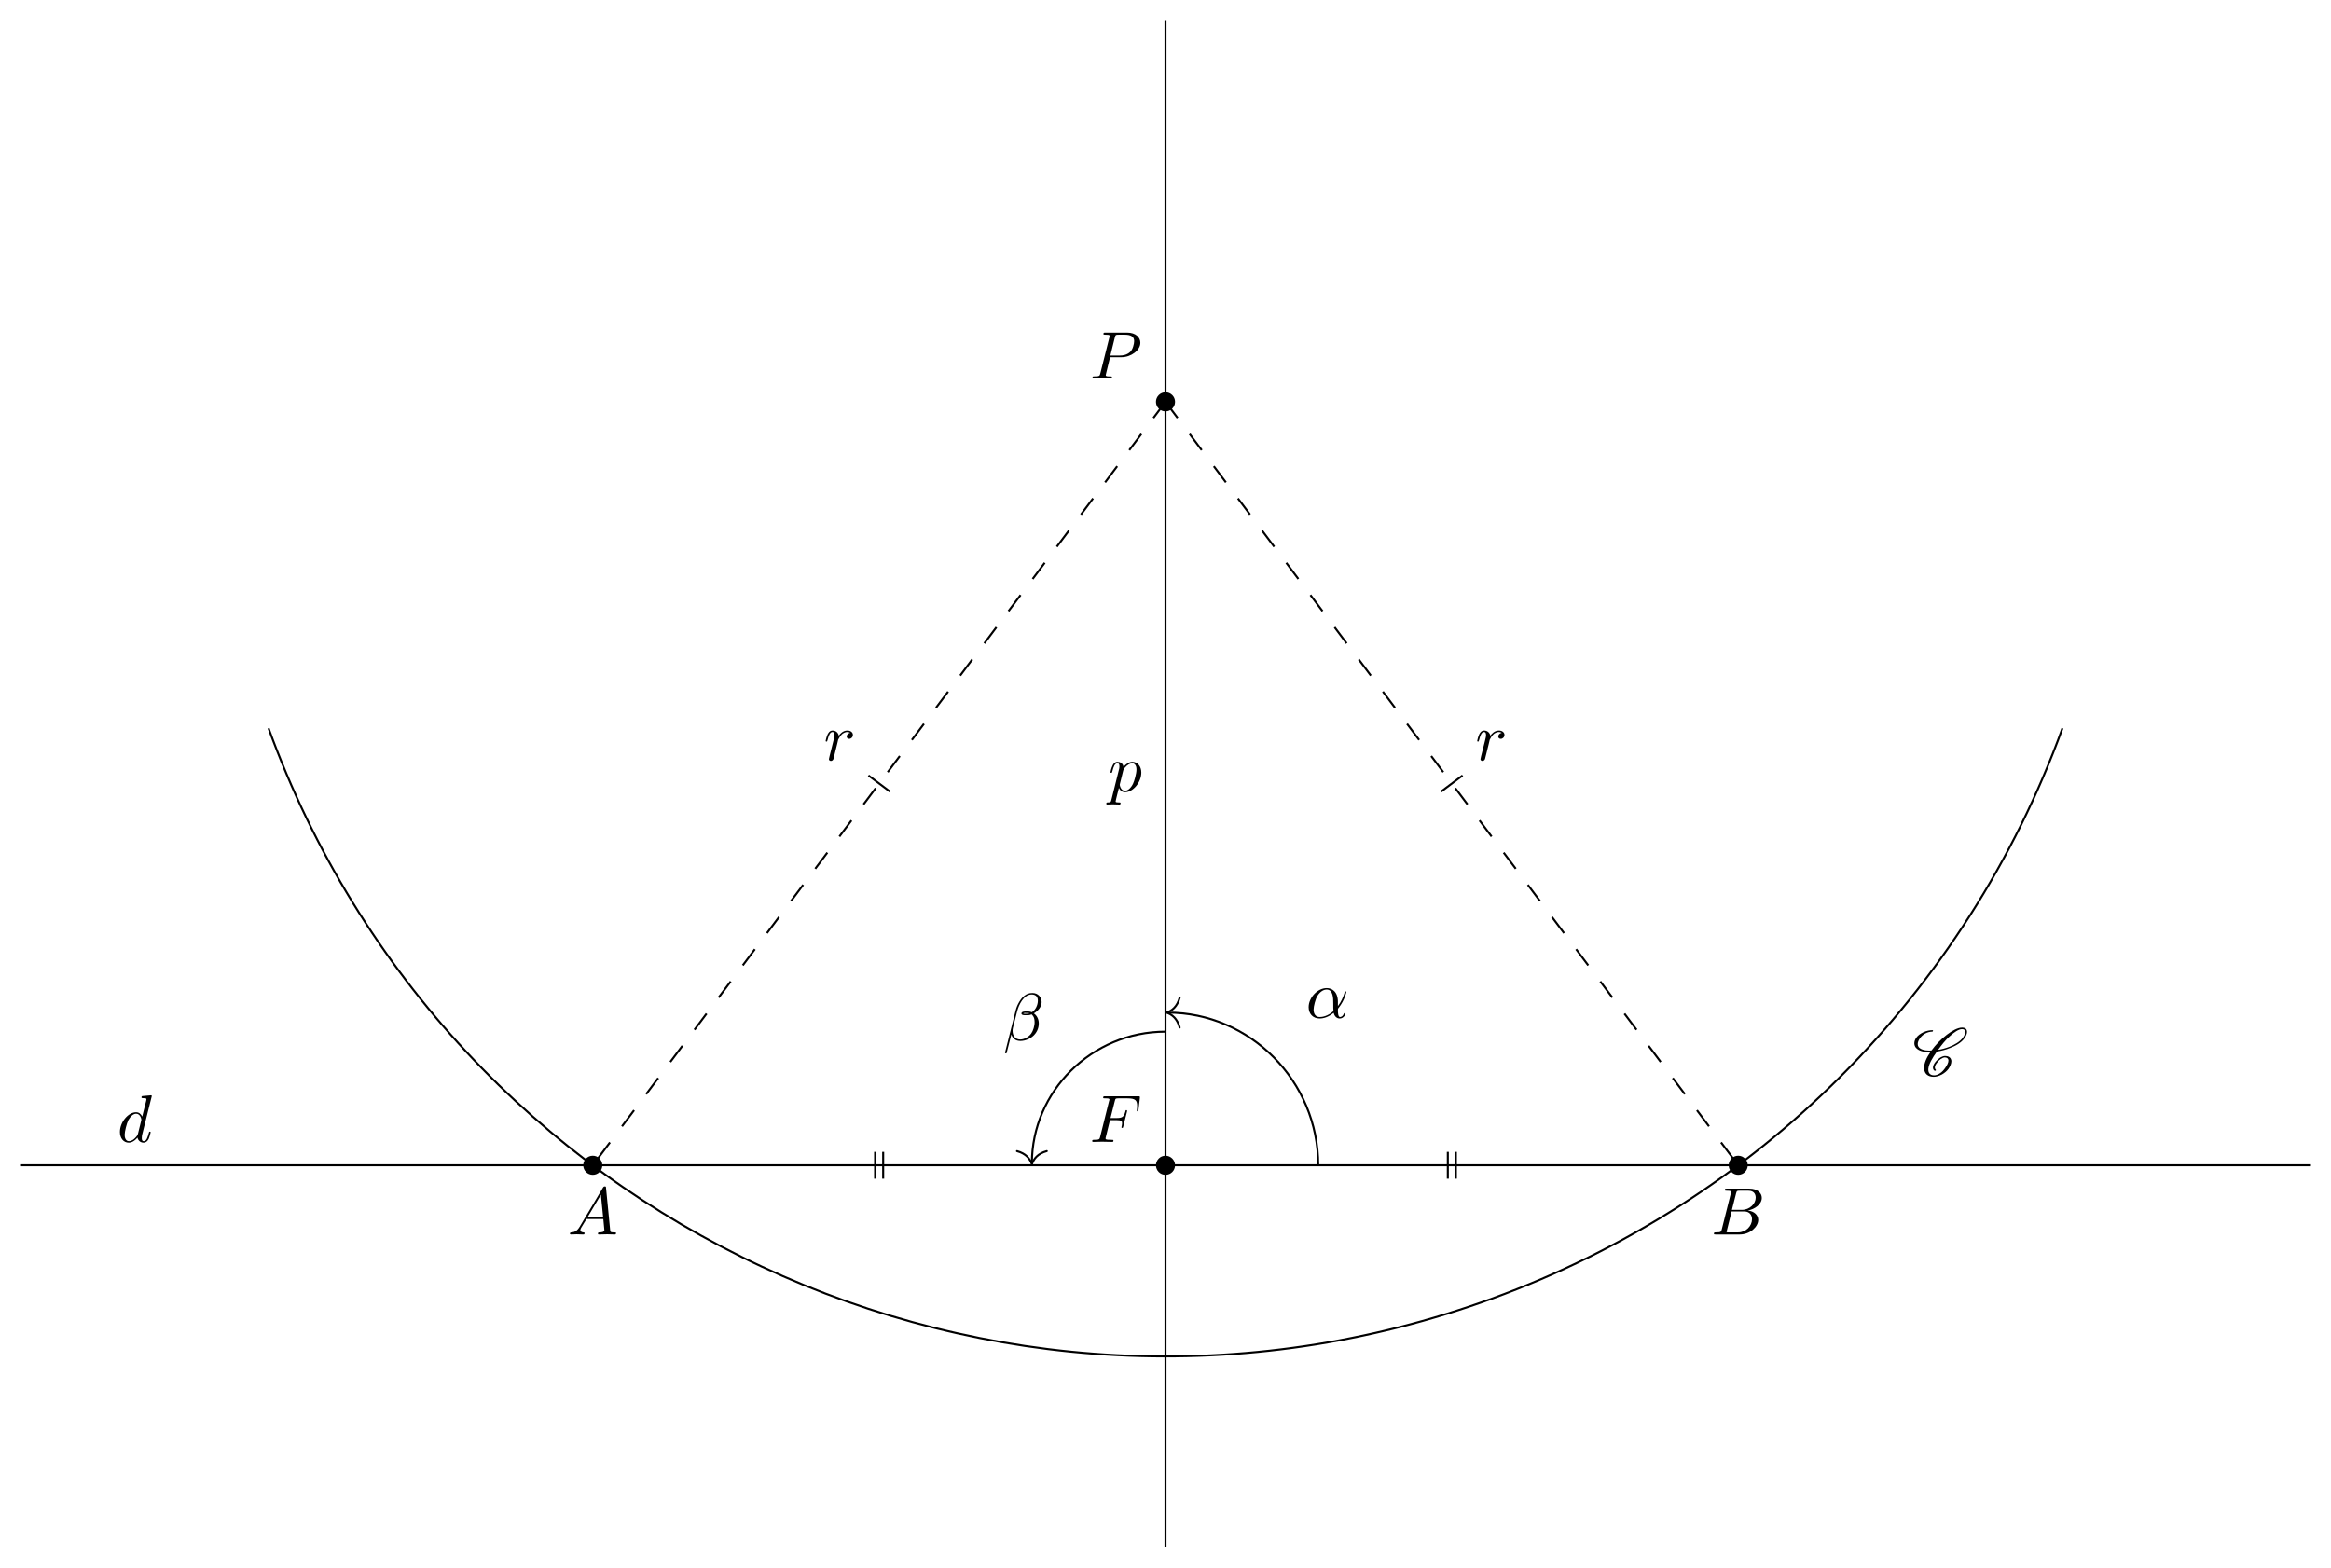
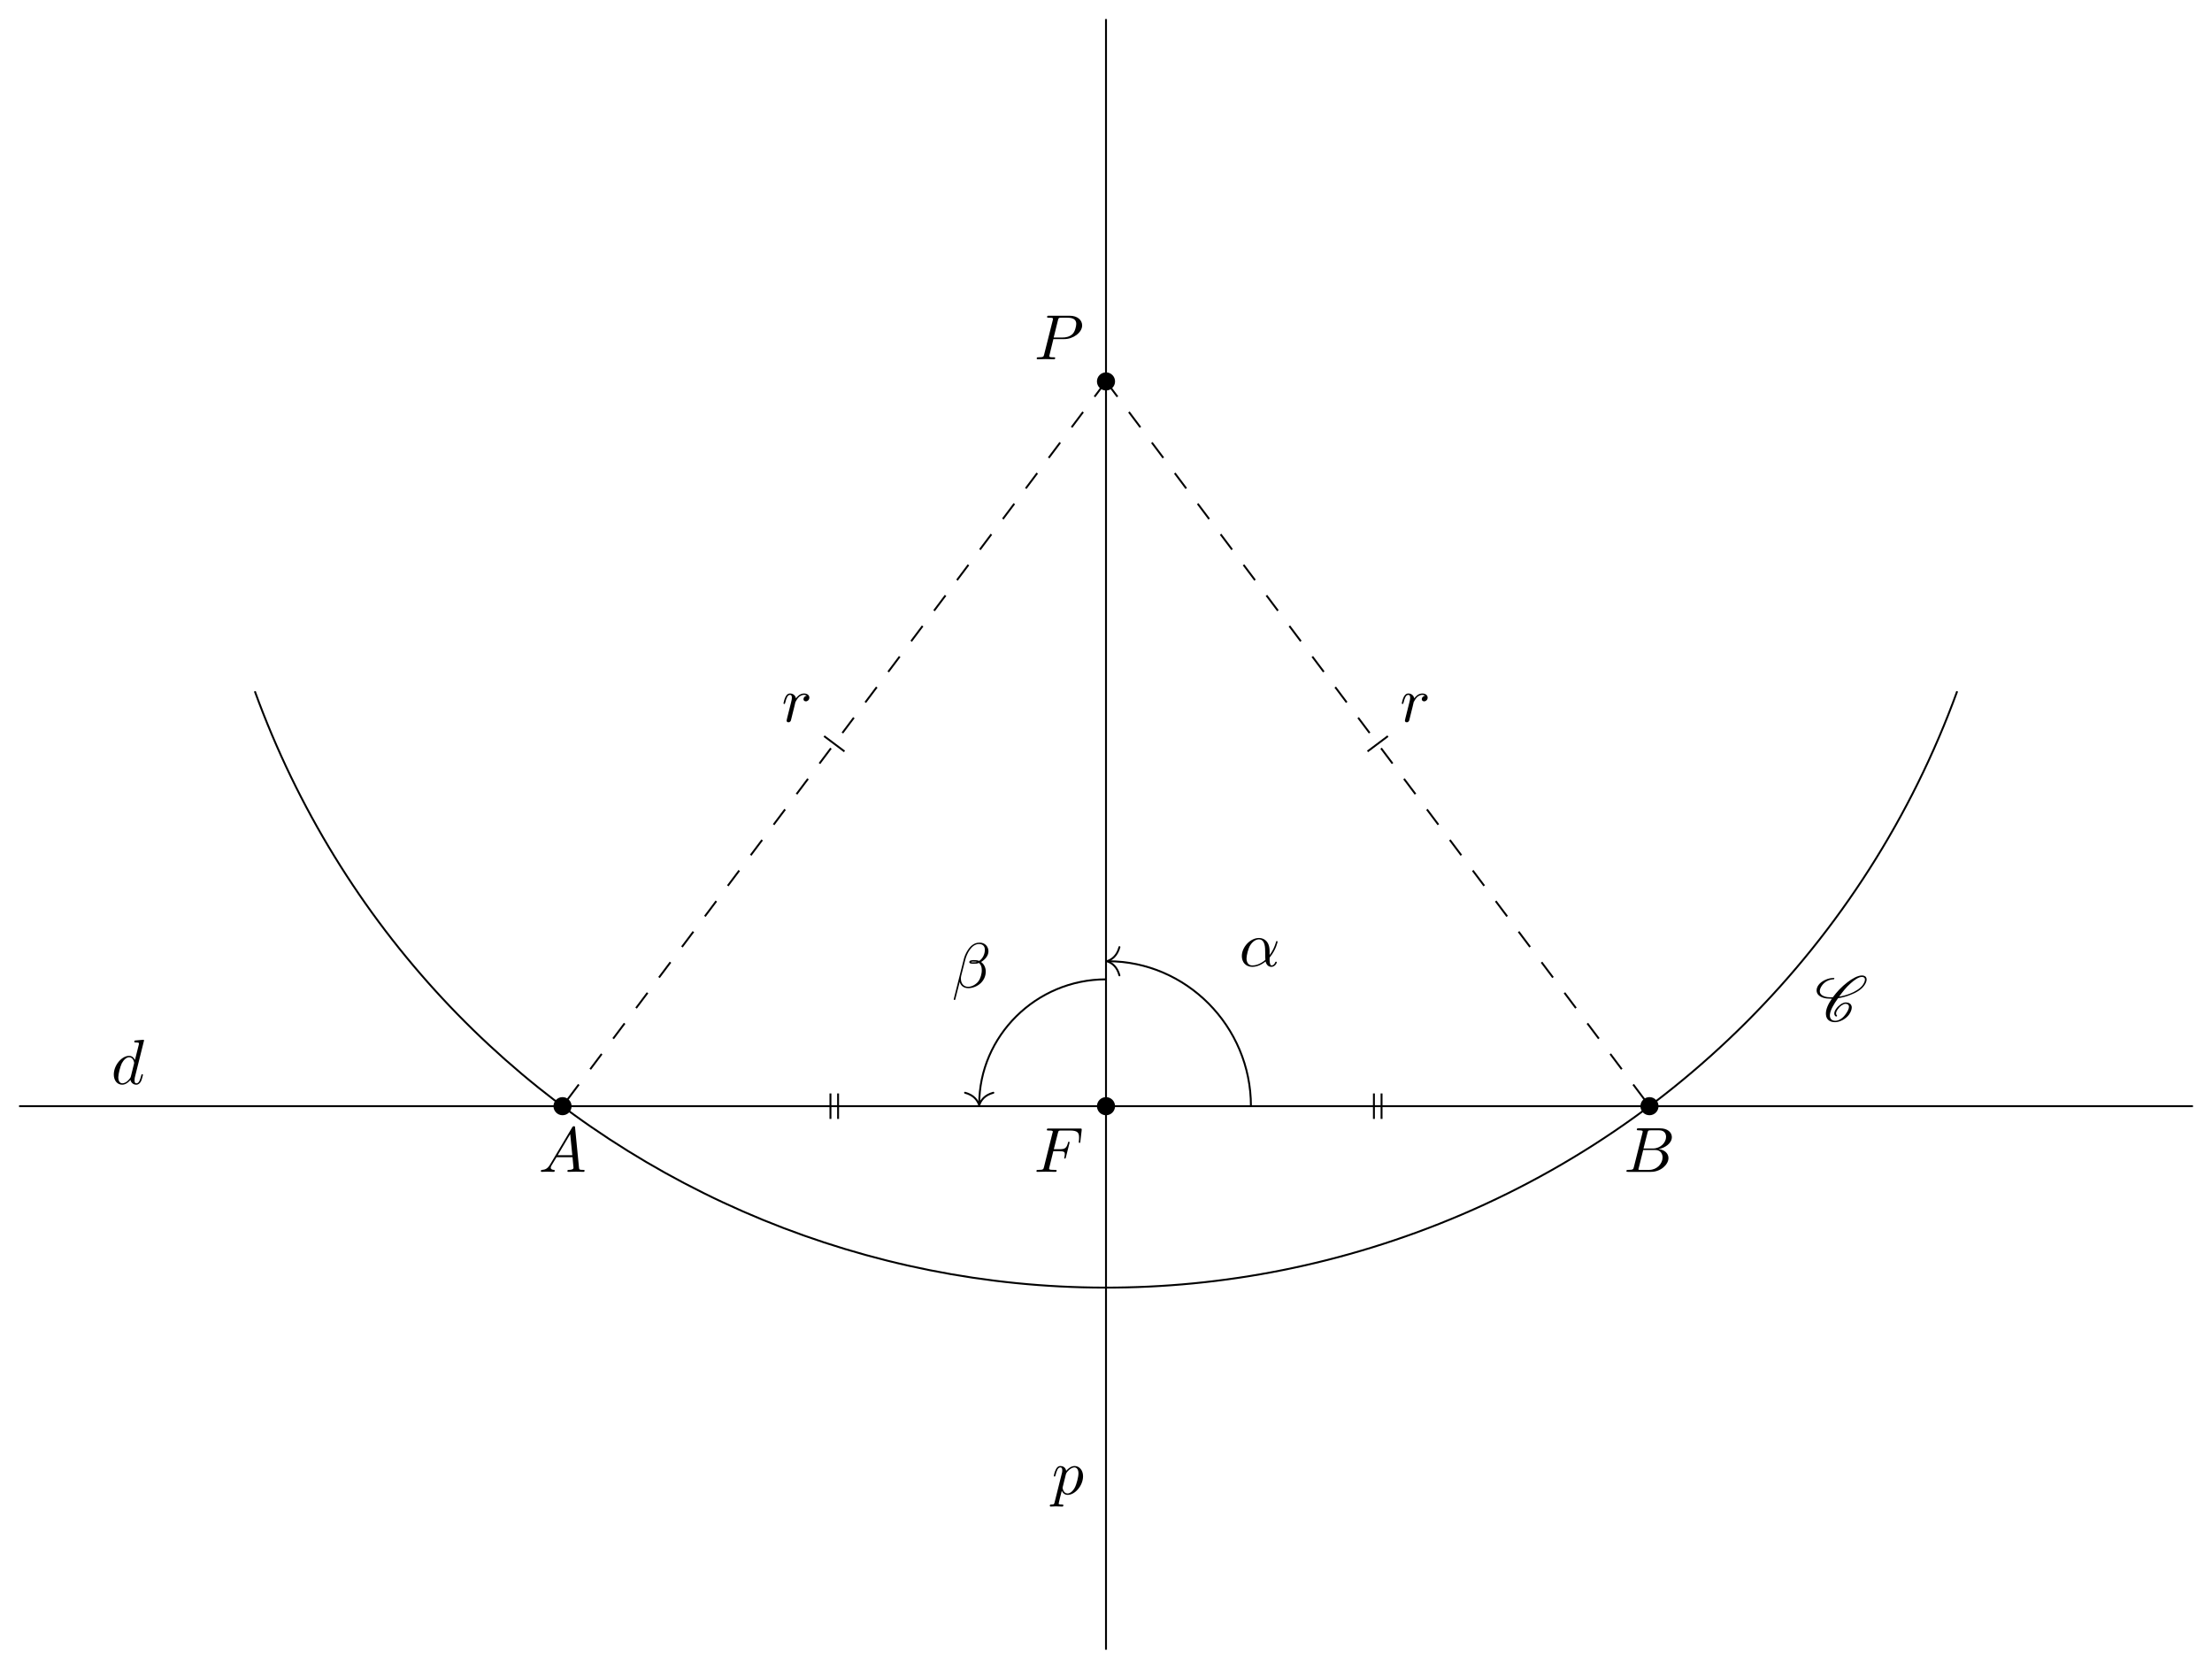
- <svg xmlns="http://www.w3.org/2000/svg" xmlns:xlink="http://www.w3.org/1999/xlink" width="346.125pt" height="232.74pt" viewBox="0 0 346.125 232.74">
+ <svg xmlns="http://www.w3.org/2000/svg" xmlns:xlink="http://www.w3.org/1999/xlink" width="346.125pt" height="261.086pt" viewBox="0 0 346.125 261.086">
  <defs>
    <g>
      <g id="glyph-0-0">
        <path d="M 1.781 -1.141 C 1.391 -0.484 1 -0.344 0.562 -0.312 C 0.438 -0.297 0.344 -0.297 0.344 -0.109 C 0.344 -0.047 0.406 0 0.484 0 C 0.75 0 1.062 -0.031 1.328 -0.031 C 1.672 -0.031 2.016 0 2.328 0 C 2.391 0 2.516 0 2.516 -0.188 C 2.516 -0.297 2.438 -0.312 2.359 -0.312 C 2.141 -0.328 1.891 -0.406 1.891 -0.656 C 1.891 -0.781 1.953 -0.891 2.031 -1.031 L 2.797 -2.297 L 5.297 -2.297 C 5.312 -2.094 5.453 -0.734 5.453 -0.641 C 5.453 -0.344 4.938 -0.312 4.734 -0.312 C 4.594 -0.312 4.5 -0.312 4.5 -0.109 C 4.5 0 4.609 0 4.641 0 C 5.047 0 5.469 -0.031 5.875 -0.031 C 6.125 -0.031 6.766 0 7.016 0 C 7.062 0 7.188 0 7.188 -0.203 C 7.188 -0.312 7.094 -0.312 6.953 -0.312 C 6.344 -0.312 6.344 -0.375 6.312 -0.672 L 5.703 -6.891 C 5.688 -7.094 5.688 -7.141 5.516 -7.141 C 5.359 -7.141 5.312 -7.062 5.25 -6.969 Z M 2.984 -2.609 L 4.938 -5.906 L 5.266 -2.609 Z M 2.984 -2.609 " />
      </g>
      <g id="glyph-0-1">
        <path d="M 1.594 -0.781 C 1.5 -0.391 1.469 -0.312 0.688 -0.312 C 0.516 -0.312 0.422 -0.312 0.422 -0.109 C 0.422 0 0.516 0 0.688 0 L 4.25 0 C 5.828 0 7 -1.172 7 -2.156 C 7 -2.875 6.422 -3.453 5.453 -3.562 C 6.484 -3.75 7.531 -4.484 7.531 -5.438 C 7.531 -6.172 6.875 -6.812 5.688 -6.812 L 2.328 -6.812 C 2.141 -6.812 2.047 -6.812 2.047 -6.609 C 2.047 -6.5 2.141 -6.5 2.328 -6.5 C 2.344 -6.5 2.531 -6.5 2.703 -6.484 C 2.875 -6.453 2.969 -6.453 2.969 -6.312 C 2.969 -6.281 2.953 -6.25 2.938 -6.125 Z M 3.094 -3.656 L 3.719 -6.125 C 3.812 -6.469 3.828 -6.5 4.25 -6.5 L 5.547 -6.5 C 6.422 -6.5 6.625 -5.906 6.625 -5.469 C 6.625 -4.594 5.766 -3.656 4.562 -3.656 Z M 2.656 -0.312 C 2.516 -0.312 2.5 -0.312 2.438 -0.312 C 2.328 -0.328 2.297 -0.344 2.297 -0.422 C 2.297 -0.453 2.297 -0.469 2.359 -0.641 L 3.047 -3.422 L 4.922 -3.422 C 5.875 -3.422 6.078 -2.688 6.078 -2.266 C 6.078 -1.281 5.188 -0.312 4 -0.312 Z M 2.656 -0.312 " />
      </g>
      <g id="glyph-0-2">
        <path d="M 3.016 -3.156 L 4.719 -3.156 C 6.125 -3.156 7.516 -4.188 7.516 -5.297 C 7.516 -6.078 6.859 -6.812 5.547 -6.812 L 2.328 -6.812 C 2.141 -6.812 2.031 -6.812 2.031 -6.625 C 2.031 -6.5 2.109 -6.5 2.312 -6.5 C 2.438 -6.5 2.625 -6.484 2.734 -6.484 C 2.906 -6.453 2.953 -6.438 2.953 -6.312 C 2.953 -6.281 2.953 -6.25 2.922 -6.125 L 1.578 -0.781 C 1.484 -0.391 1.469 -0.312 0.672 -0.312 C 0.516 -0.312 0.406 -0.312 0.406 -0.125 C 0.406 0 0.516 0 0.547 0 C 0.828 0 1.531 -0.031 1.812 -0.031 C 2.031 -0.031 2.25 -0.016 2.453 -0.016 C 2.672 -0.016 2.891 0 3.094 0 C 3.172 0 3.297 0 3.297 -0.203 C 3.297 -0.312 3.203 -0.312 3.016 -0.312 C 2.656 -0.312 2.375 -0.312 2.375 -0.484 C 2.375 -0.547 2.391 -0.594 2.406 -0.656 Z M 3.734 -6.125 C 3.828 -6.469 3.844 -6.5 4.281 -6.5 L 5.234 -6.5 C 6.062 -6.5 6.594 -6.234 6.594 -5.547 C 6.594 -5.156 6.391 -4.297 6 -3.938 C 5.5 -3.484 4.906 -3.406 4.469 -3.406 L 3.062 -3.406 Z M 3.734 -6.125 " />
      </g>
      <g id="glyph-0-3">
        <path d="M 3.016 -3.234 L 3.984 -3.234 C 4.734 -3.234 4.812 -3.078 4.812 -2.797 C 4.812 -2.719 4.812 -2.609 4.75 -2.297 C 4.719 -2.25 4.719 -2.219 4.719 -2.188 C 4.719 -2.109 4.781 -2.078 4.828 -2.078 C 4.938 -2.078 4.938 -2.109 4.984 -2.281 L 5.531 -4.453 C 5.562 -4.562 5.562 -4.578 5.562 -4.609 C 5.562 -4.625 5.547 -4.719 5.438 -4.719 C 5.344 -4.719 5.328 -4.672 5.297 -4.5 C 5.078 -3.734 4.859 -3.547 4 -3.547 L 3.094 -3.547 L 3.734 -6.078 C 3.828 -6.438 3.844 -6.469 4.281 -6.469 L 5.594 -6.469 C 6.812 -6.469 7.047 -6.141 7.047 -5.375 C 7.047 -5.141 7.047 -5.109 7.016 -4.828 C 7 -4.703 7 -4.688 7 -4.656 C 7 -4.609 7.031 -4.531 7.125 -4.531 C 7.234 -4.531 7.234 -4.594 7.25 -4.781 L 7.453 -6.516 C 7.484 -6.781 7.438 -6.781 7.188 -6.781 L 2.297 -6.781 C 2.109 -6.781 2 -6.781 2 -6.578 C 2 -6.469 2.094 -6.469 2.281 -6.469 C 2.656 -6.469 2.938 -6.469 2.938 -6.297 C 2.938 -6.25 2.938 -6.234 2.875 -6.047 L 1.562 -0.781 C 1.469 -0.391 1.453 -0.312 0.656 -0.312 C 0.484 -0.312 0.375 -0.312 0.375 -0.125 C 0.375 0 0.5 0 0.531 0 C 0.812 0 1.562 -0.031 1.844 -0.031 C 2.172 -0.031 3 0 3.328 0 C 3.422 0 3.531 0 3.531 -0.188 C 3.531 -0.266 3.484 -0.297 3.484 -0.297 C 3.453 -0.312 3.422 -0.312 3.203 -0.312 C 2.984 -0.312 2.938 -0.312 2.688 -0.328 C 2.391 -0.359 2.359 -0.406 2.359 -0.531 C 2.359 -0.547 2.359 -0.609 2.406 -0.75 Z M 3.016 -3.234 " />
      </g>
      <g id="glyph-0-4">
        <path d="M 5.141 -6.812 C 5.141 -6.812 5.141 -6.922 5.016 -6.922 C 4.859 -6.922 3.922 -6.828 3.75 -6.812 C 3.672 -6.797 3.609 -6.75 3.609 -6.625 C 3.609 -6.5 3.703 -6.5 3.844 -6.5 C 4.328 -6.5 4.344 -6.438 4.344 -6.328 L 4.312 -6.125 L 3.719 -3.766 C 3.531 -4.141 3.25 -4.406 2.797 -4.406 C 1.641 -4.406 0.406 -2.938 0.406 -1.484 C 0.406 -0.547 0.953 0.109 1.719 0.109 C 1.922 0.109 2.422 0.062 3.016 -0.641 C 3.094 -0.219 3.453 0.109 3.922 0.109 C 4.281 0.109 4.5 -0.125 4.672 -0.438 C 4.828 -0.797 4.969 -1.406 4.969 -1.422 C 4.969 -1.531 4.875 -1.531 4.844 -1.531 C 4.75 -1.531 4.734 -1.484 4.703 -1.344 C 4.531 -0.703 4.359 -0.109 3.953 -0.109 C 3.672 -0.109 3.656 -0.375 3.656 -0.562 C 3.656 -0.812 3.672 -0.875 3.703 -1.047 Z M 3.078 -1.188 C 3.016 -1 3.016 -0.984 2.875 -0.812 C 2.438 -0.266 2.031 -0.109 1.75 -0.109 C 1.25 -0.109 1.109 -0.656 1.109 -1.047 C 1.109 -1.547 1.422 -2.766 1.656 -3.234 C 1.969 -3.812 2.406 -4.188 2.812 -4.188 C 3.453 -4.188 3.594 -3.375 3.594 -3.312 C 3.594 -3.25 3.578 -3.188 3.562 -3.141 Z M 3.078 -1.188 " />
      </g>
      <g id="glyph-0-5">
        <path d="M 0.453 1.219 C 0.375 1.562 0.344 1.625 -0.094 1.625 C -0.203 1.625 -0.312 1.625 -0.312 1.812 C -0.312 1.891 -0.266 1.938 -0.188 1.938 C 0.078 1.938 0.375 1.906 0.641 1.906 C 0.984 1.906 1.312 1.938 1.641 1.938 C 1.688 1.938 1.812 1.938 1.812 1.734 C 1.812 1.625 1.719 1.625 1.578 1.625 C 1.078 1.625 1.078 1.562 1.078 1.469 C 1.078 1.344 1.5 -0.281 1.562 -0.531 C 1.688 -0.234 1.969 0.109 2.484 0.109 C 3.641 0.109 4.891 -1.344 4.891 -2.812 C 4.891 -3.75 4.312 -4.406 3.562 -4.406 C 3.062 -4.406 2.578 -4.047 2.25 -3.656 C 2.156 -4.203 1.719 -4.406 1.359 -4.406 C 0.891 -4.406 0.703 -4.016 0.625 -3.844 C 0.438 -3.5 0.312 -2.906 0.312 -2.875 C 0.312 -2.766 0.406 -2.766 0.422 -2.766 C 0.531 -2.766 0.531 -2.781 0.594 -3 C 0.766 -3.703 0.969 -4.188 1.328 -4.188 C 1.5 -4.188 1.641 -4.109 1.641 -3.734 C 1.641 -3.5 1.609 -3.391 1.562 -3.219 Z M 2.203 -3.109 C 2.266 -3.375 2.547 -3.656 2.719 -3.812 C 3.078 -4.109 3.359 -4.188 3.531 -4.188 C 3.922 -4.188 4.172 -3.844 4.172 -3.25 C 4.172 -2.656 3.844 -1.516 3.656 -1.141 C 3.312 -0.438 2.844 -0.109 2.469 -0.109 C 1.812 -0.109 1.688 -0.938 1.688 -1 C 1.688 -1.016 1.688 -1.031 1.719 -1.156 Z M 2.203 -3.109 " />
      </g>
      <g id="glyph-0-6">
        <path d="M 0.875 -0.594 C 0.844 -0.438 0.781 -0.203 0.781 -0.156 C 0.781 0.016 0.922 0.109 1.078 0.109 C 1.203 0.109 1.375 0.031 1.453 -0.172 C 1.469 -0.203 1.797 -1.562 1.844 -1.75 C 1.922 -2.078 2.109 -2.766 2.156 -3.047 C 2.203 -3.172 2.484 -3.641 2.719 -3.859 C 2.797 -3.922 3.094 -4.188 3.516 -4.188 C 3.781 -4.188 3.922 -4.062 3.938 -4.062 C 3.641 -4.016 3.422 -3.781 3.422 -3.516 C 3.422 -3.359 3.531 -3.172 3.797 -3.172 C 4.062 -3.172 4.344 -3.406 4.344 -3.766 C 4.344 -4.109 4.031 -4.406 3.516 -4.406 C 2.875 -4.406 2.438 -3.922 2.25 -3.641 C 2.156 -4.094 1.797 -4.406 1.328 -4.406 C 0.875 -4.406 0.688 -4.016 0.594 -3.844 C 0.422 -3.5 0.297 -2.906 0.297 -2.875 C 0.297 -2.766 0.391 -2.766 0.406 -2.766 C 0.516 -2.766 0.516 -2.781 0.578 -3 C 0.75 -3.703 0.953 -4.188 1.312 -4.188 C 1.469 -4.188 1.609 -4.109 1.609 -3.734 C 1.609 -3.516 1.578 -3.406 1.453 -2.891 Z M 0.875 -0.594 " />
      </g>
      <g id="glyph-0-7">
        <path d="M 4.75 -2.359 C 4.75 -3.922 3.828 -4.406 3.094 -4.406 C 1.719 -4.406 0.406 -2.984 0.406 -1.578 C 0.406 -0.641 1 0.109 2.031 0.109 C 2.656 0.109 3.375 -0.125 4.125 -0.734 C 4.25 -0.203 4.578 0.109 5.031 0.109 C 5.562 0.109 5.875 -0.438 5.875 -0.594 C 5.875 -0.672 5.812 -0.703 5.75 -0.703 C 5.688 -0.703 5.656 -0.672 5.625 -0.594 C 5.438 -0.109 5.078 -0.109 5.062 -0.109 C 4.75 -0.109 4.75 -0.891 4.75 -1.125 C 4.75 -1.328 4.75 -1.359 4.859 -1.469 C 5.797 -2.656 6 -3.812 6 -3.812 C 6 -3.844 5.984 -3.922 5.875 -3.922 C 5.781 -3.922 5.781 -3.891 5.734 -3.703 C 5.547 -3.078 5.219 -2.328 4.75 -1.734 Z M 4.094 -0.984 C 3.203 -0.219 2.438 -0.109 2.047 -0.109 C 1.453 -0.109 1.141 -0.562 1.141 -1.203 C 1.141 -1.688 1.406 -2.766 1.719 -3.266 C 2.188 -4 2.734 -4.188 3.078 -4.188 C 4.062 -4.188 4.062 -2.875 4.062 -2.109 C 4.062 -1.734 4.062 -1.156 4.094 -0.984 Z M 4.094 -0.984 " />
      </g>
      <g id="glyph-0-8">
        <path d="M 5.734 -5.672 C 5.734 -6.422 5.188 -7.031 4.375 -7.031 C 3.797 -7.031 3.516 -6.875 3.172 -6.625 C 2.625 -6.219 2.078 -5.25 1.891 -4.5 L 0.297 1.828 C 0.297 1.875 0.344 1.938 0.422 1.938 C 0.5 1.938 0.531 1.906 0.531 1.891 L 1.234 -0.875 C 1.422 -0.266 1.859 0.094 2.594 0.094 C 3.312 0.094 4.062 -0.25 4.516 -0.688 C 5 -1.141 5.312 -1.781 5.312 -2.516 C 5.312 -3.234 4.938 -3.766 4.578 -4 C 5.156 -4.344 5.734 -4.953 5.734 -5.672 Z M 3.938 -4.016 C 3.812 -3.969 3.703 -3.953 3.453 -3.953 C 3.312 -3.953 3.125 -3.938 3.016 -3.984 C 3.047 -4.094 3.406 -4.062 3.516 -4.062 C 3.719 -4.062 3.812 -4.062 3.938 -4.016 Z M 5.172 -5.906 C 5.172 -5.203 4.797 -4.484 4.281 -4.172 C 4 -4.281 3.812 -4.297 3.516 -4.297 C 3.297 -4.297 2.734 -4.312 2.734 -3.984 C 2.734 -3.703 3.25 -3.734 3.422 -3.734 C 3.797 -3.734 3.953 -3.734 4.25 -3.859 C 4.625 -3.5 4.672 -3.188 4.688 -2.734 C 4.703 -2.156 4.469 -1.406 4.188 -1.016 C 3.797 -0.484 3.125 -0.125 2.562 -0.125 C 1.797 -0.125 1.422 -0.703 1.422 -1.406 C 1.422 -1.5 1.422 -1.656 1.469 -1.844 L 2.109 -4.359 C 2.328 -5.219 3.047 -6.812 4.25 -6.812 C 4.828 -6.812 5.172 -6.5 5.172 -5.906 Z M 5.172 -5.906 " />
      </g>
      <g id="glyph-1-0">
        <path d="M 3.438 -0.875 C 3.359 -0.953 3.312 -1.047 3.312 -1.172 C 3.312 -1.328 3.375 -1.547 3.547 -1.781 C 3.703 -2.016 3.906 -2.25 4.172 -2.438 C 4.391 -2.578 4.609 -2.688 4.781 -2.688 C 5.125 -2.688 5.312 -2.516 5.328 -2.266 L 5.328 -2.219 C 5.328 -1.906 5.125 -1.516 4.828 -1.094 C 4.625 -0.812 4.391 -0.531 4.062 -0.328 C 3.766 -0.125 3.438 -0.031 3.203 -0.031 C 2.609 -0.031 2.344 -0.375 2.344 -0.859 L 2.344 -0.969 C 2.406 -1.719 2.969 -2.656 3.625 -3.562 C 4.234 -3.656 4.891 -3.812 5.578 -4.094 C 6.375 -4.391 7.25 -4.875 7.719 -5.547 C 7.953 -5.875 8.094 -6.203 8.094 -6.484 C 8.094 -6.531 8.094 -6.578 8.078 -6.625 C 8.031 -6.938 7.766 -7.125 7.375 -7.125 C 6.703 -7.125 5.828 -6.625 5.094 -6.062 C 4.172 -5.359 3.406 -4.531 2.812 -3.719 C 2.703 -3.703 2.594 -3.703 2.484 -3.703 C 1.766 -3.703 1.172 -3.875 0.891 -4.25 C 0.812 -4.359 0.766 -4.5 0.766 -4.672 C 0.766 -4.922 0.875 -5.219 1.094 -5.531 C 1.281 -5.797 1.562 -6.062 1.875 -6.234 C 2.25 -6.438 2.625 -6.516 2.938 -6.516 C 2.953 -6.516 2.984 -6.531 3 -6.547 C 3.016 -6.594 3.047 -6.625 3.047 -6.656 C 3.047 -6.703 3.016 -6.734 2.969 -6.734 C 2.562 -6.734 2.094 -6.656 1.594 -6.422 C 1.203 -6.234 0.797 -5.969 0.562 -5.625 C 0.344 -5.328 0.266 -5.031 0.266 -4.781 C 0.266 -4.531 0.359 -4.281 0.516 -4.109 C 0.922 -3.656 1.641 -3.484 2.438 -3.484 L 2.656 -3.484 C 2.078 -2.672 1.719 -1.844 1.719 -1.156 C 1.719 -1.078 1.719 -1 1.734 -0.938 C 1.797 -0.25 2.297 0.188 3.156 0.188 C 3.516 0.188 3.938 0.062 4.359 -0.156 C 4.75 -0.375 5.109 -0.672 5.344 -1 C 5.609 -1.391 5.766 -1.781 5.766 -2.109 C 5.766 -2.188 5.766 -2.25 5.734 -2.328 C 5.641 -2.703 5.297 -2.906 4.812 -2.906 C 4.578 -2.906 4.281 -2.766 4.031 -2.609 C 3.734 -2.391 3.484 -2.141 3.297 -1.875 C 3.125 -1.625 3.031 -1.375 3.031 -1.172 C 3.031 -0.984 3.109 -0.812 3.281 -0.703 C 3.297 -0.703 3.297 -0.703 3.312 -0.703 C 3.312 -0.703 3.344 -0.703 3.344 -0.703 L 3.422 -0.734 L 3.453 -0.75 C 3.453 -0.781 3.469 -0.781 3.469 -0.812 C 3.469 -0.844 3.453 -0.859 3.438 -0.875 Z M 3.453 -0.75 C 3.453 -0.766 3.469 -0.781 3.469 -0.812 C 3.469 -0.812 3.469 -0.828 3.453 -0.844 C 3.453 -0.844 3.453 -0.828 3.453 -0.75 Z M 7.344 -6.891 C 7.641 -6.891 7.797 -6.766 7.828 -6.562 L 7.828 -6.469 C 7.828 -6.234 7.703 -5.953 7.484 -5.625 C 7.047 -5.031 6.234 -4.562 5.469 -4.266 C 4.891 -4.047 4.328 -3.891 3.797 -3.812 C 4.312 -4.531 4.859 -5.25 5.609 -5.906 C 6.188 -6.422 6.844 -6.891 7.344 -6.891 Z M 7.344 -6.891 " />
      </g>
    </g>
  </defs>
  <path fill-rule="nonzero" fill="rgb(0%, 0%, 0%)" fill-opacity="1" d="M 89.441 173.062 C 89.441 172.281 88.805 171.645 88.023 171.645 C 87.242 171.645 86.605 172.281 86.605 173.062 C 86.605 173.848 87.242 174.48 88.023 174.48 C 88.805 174.48 89.441 173.848 89.441 173.062 Z M 89.441 173.062 " />
  <path fill-rule="nonzero" fill="rgb(0%, 0%, 0%)" fill-opacity="1" d="M 259.52 173.062 C 259.52 172.281 258.887 171.645 258.105 171.645 C 257.32 171.645 256.688 172.281 256.688 173.062 C 256.688 173.848 257.32 174.48 258.105 174.48 C 258.887 174.48 259.52 173.848 259.52 173.062 Z M 259.52 173.062 " />
  <path fill-rule="nonzero" fill="rgb(0%, 0%, 0%)" fill-opacity="1" d="M 174.48 59.676 C 174.48 58.895 173.848 58.258 173.062 58.258 C 172.281 58.258 171.645 58.895 171.645 59.676 C 171.645 60.457 172.281 61.094 173.062 61.094 C 173.848 61.094 174.48 60.457 174.48 59.676 Z M 174.48 59.676 " />
  <path fill-rule="nonzero" fill="rgb(0%, 0%, 0%)" fill-opacity="1" d="M 174.48 173.062 C 174.48 172.281 173.848 171.645 173.062 171.645 C 172.281 171.645 171.645 172.281 171.645 173.062 C 171.645 173.848 172.281 174.48 173.062 174.48 C 173.848 174.48 174.48 173.848 174.48 173.062 Z M 174.48 173.062 " />
  <path fill="none" stroke-width="0.299" stroke-linecap="butt" stroke-linejoin="miter" stroke="rgb(0%, 0%, 0%)" stroke-opacity="1" stroke-miterlimit="10" d="M -85.039 0.001 L 255.122 0.001 " transform="matrix(1, 0, 0, -1, 88.023, 173.063)" />
-   <path fill="none" stroke-width="0.299" stroke-linecap="butt" stroke-linejoin="miter" stroke="rgb(0%, 0%, 0%)" stroke-opacity="1" stroke-miterlimit="10" d="M 85.04 -56.695 L 85.04 170.083 " transform="matrix(1, 0, 0, -1, 88.023, 173.063)" />
+   <path fill="none" stroke-width="0.299" stroke-linecap="butt" stroke-linejoin="miter" stroke="rgb(0%, 0%, 0%)" stroke-opacity="1" stroke-miterlimit="10" d="M 85.04 -85.039 L 85.04 170.083 " transform="matrix(1, 0, 0, -1, 88.023, 173.063)" />
  <path fill="none" stroke-width="0.299" stroke-linecap="butt" stroke-linejoin="miter" stroke="rgb(0%, 0%, 0%)" stroke-opacity="1" stroke-dasharray="2.989 2.989" stroke-miterlimit="10" d="M 85.04 113.387 L 0 0.001 " transform="matrix(1, 0, 0, -1, 88.023, 173.063)" />
  <path fill="none" stroke-width="0.299" stroke-linecap="butt" stroke-linejoin="miter" stroke="rgb(0%, 0%, 0%)" stroke-opacity="1" stroke-dasharray="2.989 2.989" stroke-miterlimit="10" d="M 85.04 113.387 L 170.082 0.001 " transform="matrix(1, 0, 0, -1, 88.023, 173.063)" />
  <path fill="none" stroke-width="0.299" stroke-linecap="butt" stroke-linejoin="miter" stroke="rgb(0%, 0%, 0%)" stroke-opacity="1" stroke-miterlimit="10" d="M -48.148 64.911 C -21.375 -8.648 59.961 -46.574 133.516 -19.8 C 172.879 -5.472 203.899 25.547 218.227 64.911 " transform="matrix(1, 0, 0, -1, 88.023, 173.063)" />
  <g fill="rgb(0%, 0%, 0%)" fill-opacity="1">
    <use xlink:href="#glyph-0-0" x="84.287" y="183.34" />
  </g>
  <g fill="rgb(0%, 0%, 0%)" fill-opacity="1">
    <use xlink:href="#glyph-0-1" x="254.074" y="183.34" />
  </g>
  <g fill="rgb(0%, 0%, 0%)" fill-opacity="1">
    <use xlink:href="#glyph-0-2" x="161.814" y="56.208" />
  </g>
  <g fill="rgb(0%, 0%, 0%)" fill-opacity="1">
-     <use xlink:href="#glyph-0-3" x="161.803" y="169.594" />
+     <use xlink:href="#glyph-0-3" x="161.803" y="183.34" />
  </g>
  <g fill="rgb(0%, 0%, 0%)" fill-opacity="1">
    <use xlink:href="#glyph-0-4" x="17.4" y="169.594" />
  </g>
  <g fill="rgb(0%, 0%, 0%)" fill-opacity="1">
-     <use xlink:href="#glyph-0-5" x="164.581" y="117.546" />
+     <use xlink:href="#glyph-0-5" x="164.581" y="233.765" />
  </g>
  <g fill="rgb(0%, 0%, 0%)" fill-opacity="1">
    <use xlink:href="#glyph-0-6" x="122.302" y="112.901" />
  </g>
  <g fill="rgb(0%, 0%, 0%)" fill-opacity="1">
    <use xlink:href="#glyph-0-6" x="219.051" y="112.901" />
  </g>
  <path fill="none" stroke-width="0.299" stroke-linecap="butt" stroke-linejoin="miter" stroke="rgb(0%, 0%, 0%)" stroke-opacity="1" stroke-miterlimit="10" d="M 44.118 55.504 L 40.93 57.895 " transform="matrix(1, 0, 0, -1, 88.023, 173.063)" />
  <path fill="none" stroke-width="0.299" stroke-linecap="butt" stroke-linejoin="miter" stroke="rgb(0%, 0%, 0%)" stroke-opacity="1" stroke-miterlimit="10" d="M 129.153 57.895 L 125.965 55.504 " transform="matrix(1, 0, 0, -1, 88.023, 173.063)" />
  <path fill="none" stroke-width="0.299" stroke-linecap="butt" stroke-linejoin="miter" stroke="rgb(0%, 0%, 0%)" stroke-opacity="1" stroke-miterlimit="10" d="M 43.118 1.993 L 43.118 -1.992 M 41.922 1.993 L 41.922 -1.992 " transform="matrix(1, 0, 0, -1, 88.023, 173.063)" />
  <path fill="none" stroke-width="0.299" stroke-linecap="butt" stroke-linejoin="miter" stroke="rgb(0%, 0%, 0%)" stroke-opacity="1" stroke-miterlimit="10" d="M 128.157 1.993 L 128.157 -1.992 M 126.961 1.993 L 126.961 -1.992 " transform="matrix(1, 0, 0, -1, 88.023, 173.063)" />
  <g fill="rgb(0%, 0%, 0%)" fill-opacity="1">
    <use xlink:href="#glyph-1-0" x="283.989" y="159.734" />
  </g>
  <path fill="none" stroke-width="0.299" stroke-linecap="butt" stroke-linejoin="miter" stroke="rgb(0%, 0%, 0%)" stroke-opacity="1" stroke-miterlimit="10" d="M 107.719 0.001 C 107.719 12.524 97.567 22.676 85.34 22.676 " transform="matrix(1, 0, 0, -1, 88.023, 173.063)" />
  <path fill="none" stroke-width="0.299" stroke-linecap="round" stroke-linejoin="round" stroke="rgb(0%, 0%, 0%)" stroke-opacity="1" stroke-miterlimit="10" d="M -1.951 2.212 C -1.596 0.884 -0.803 0.259 0.002 0.001 C -0.803 -0.257 -1.596 -0.885 -1.951 -2.21 " transform="matrix(-1, 0, 0, 1, 173.2129, 150.3855)" />
  <g fill="rgb(0%, 0%, 0%)" fill-opacity="1">
    <use xlink:href="#glyph-0-7" x="193.911" y="151.155" />
  </g>
  <path fill="none" stroke-width="0.299" stroke-linecap="butt" stroke-linejoin="miter" stroke="rgb(0%, 0%, 0%)" stroke-opacity="1" stroke-miterlimit="10" d="M 85.04 19.844 C 74.082 19.844 65.2 10.958 65.2 0.297 " transform="matrix(1, 0, 0, -1, 88.023, 173.063)" />
  <path fill="none" stroke-width="0.299" stroke-linecap="round" stroke-linejoin="round" stroke="rgb(0%, 0%, 0%)" stroke-opacity="1" stroke-miterlimit="10" d="M -1.953 2.213 C -1.597 0.885 -0.8 0.26 0 0.002 C -0.8 -0.26 -1.597 -0.885 -1.953 -2.213 " transform="matrix(0, 1, 1, 0, 153.2207, 172.9136)" />
  <g fill="rgb(0%, 0%, 0%)" fill-opacity="1">
-     <use xlink:href="#glyph-0-8" x="148.936" y="154.508" />
+     <use xlink:href="#glyph-0-8" x="148.936" y="154.507" />
  </g>
</svg>
